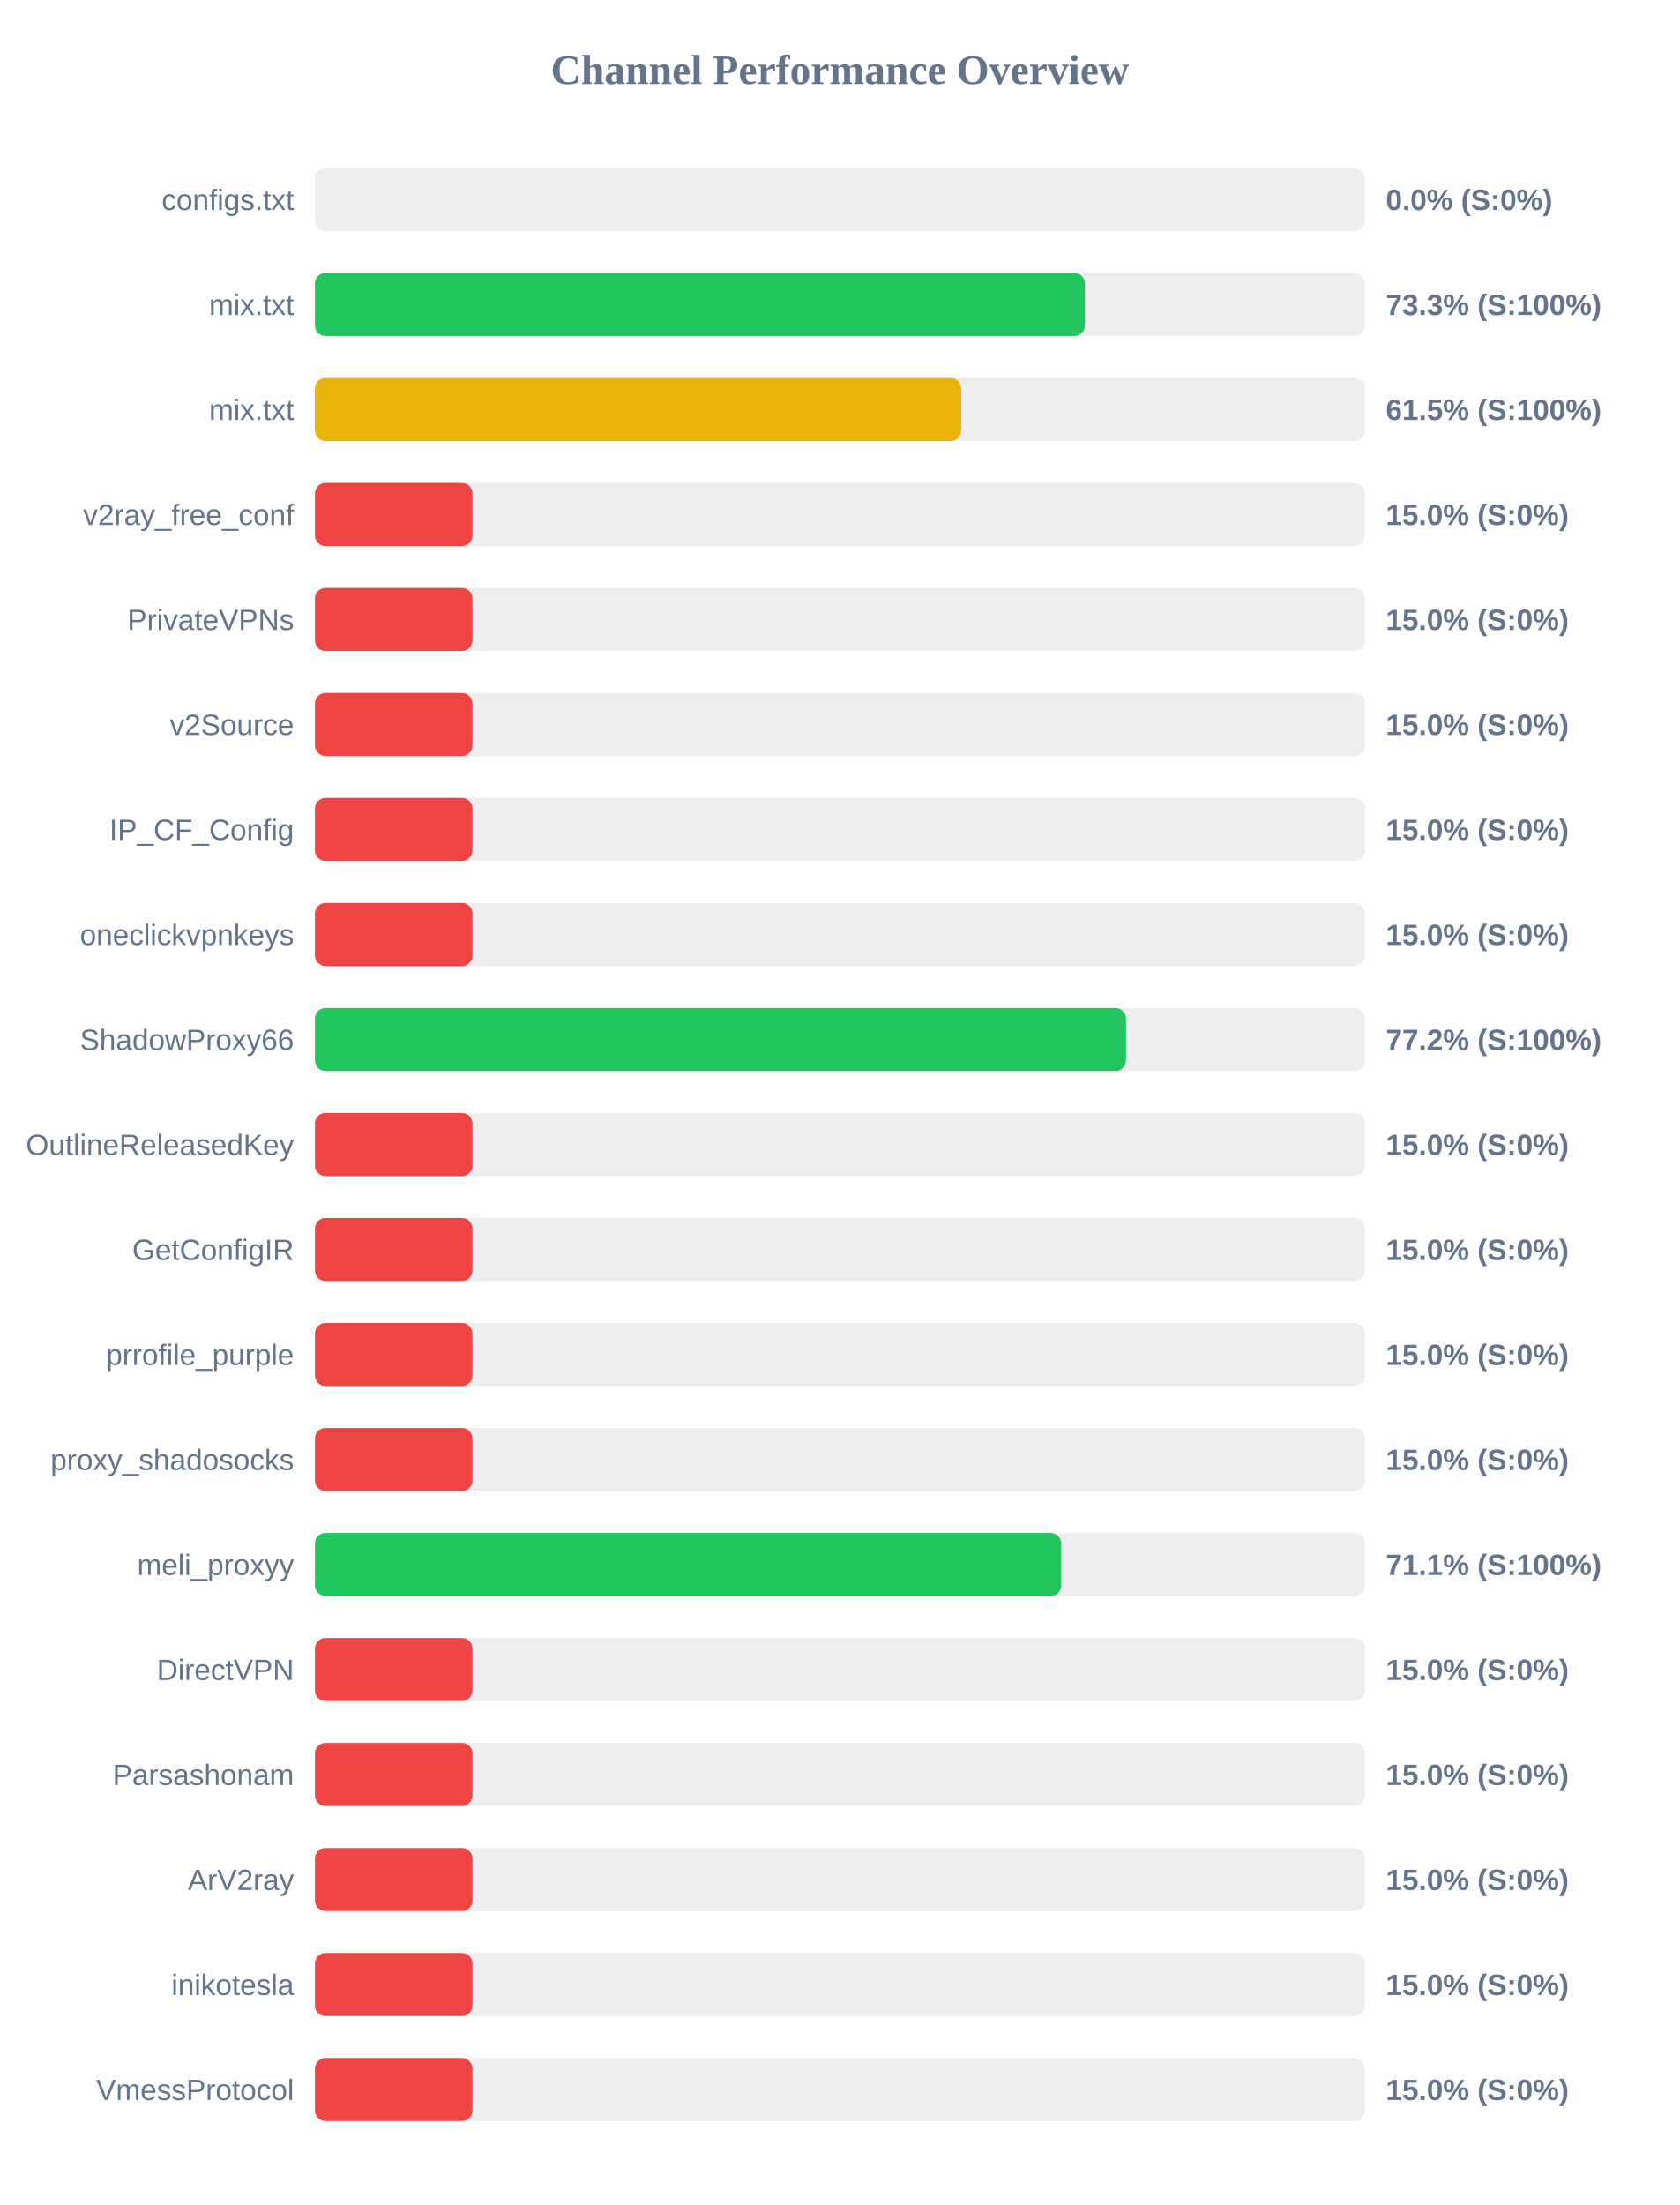
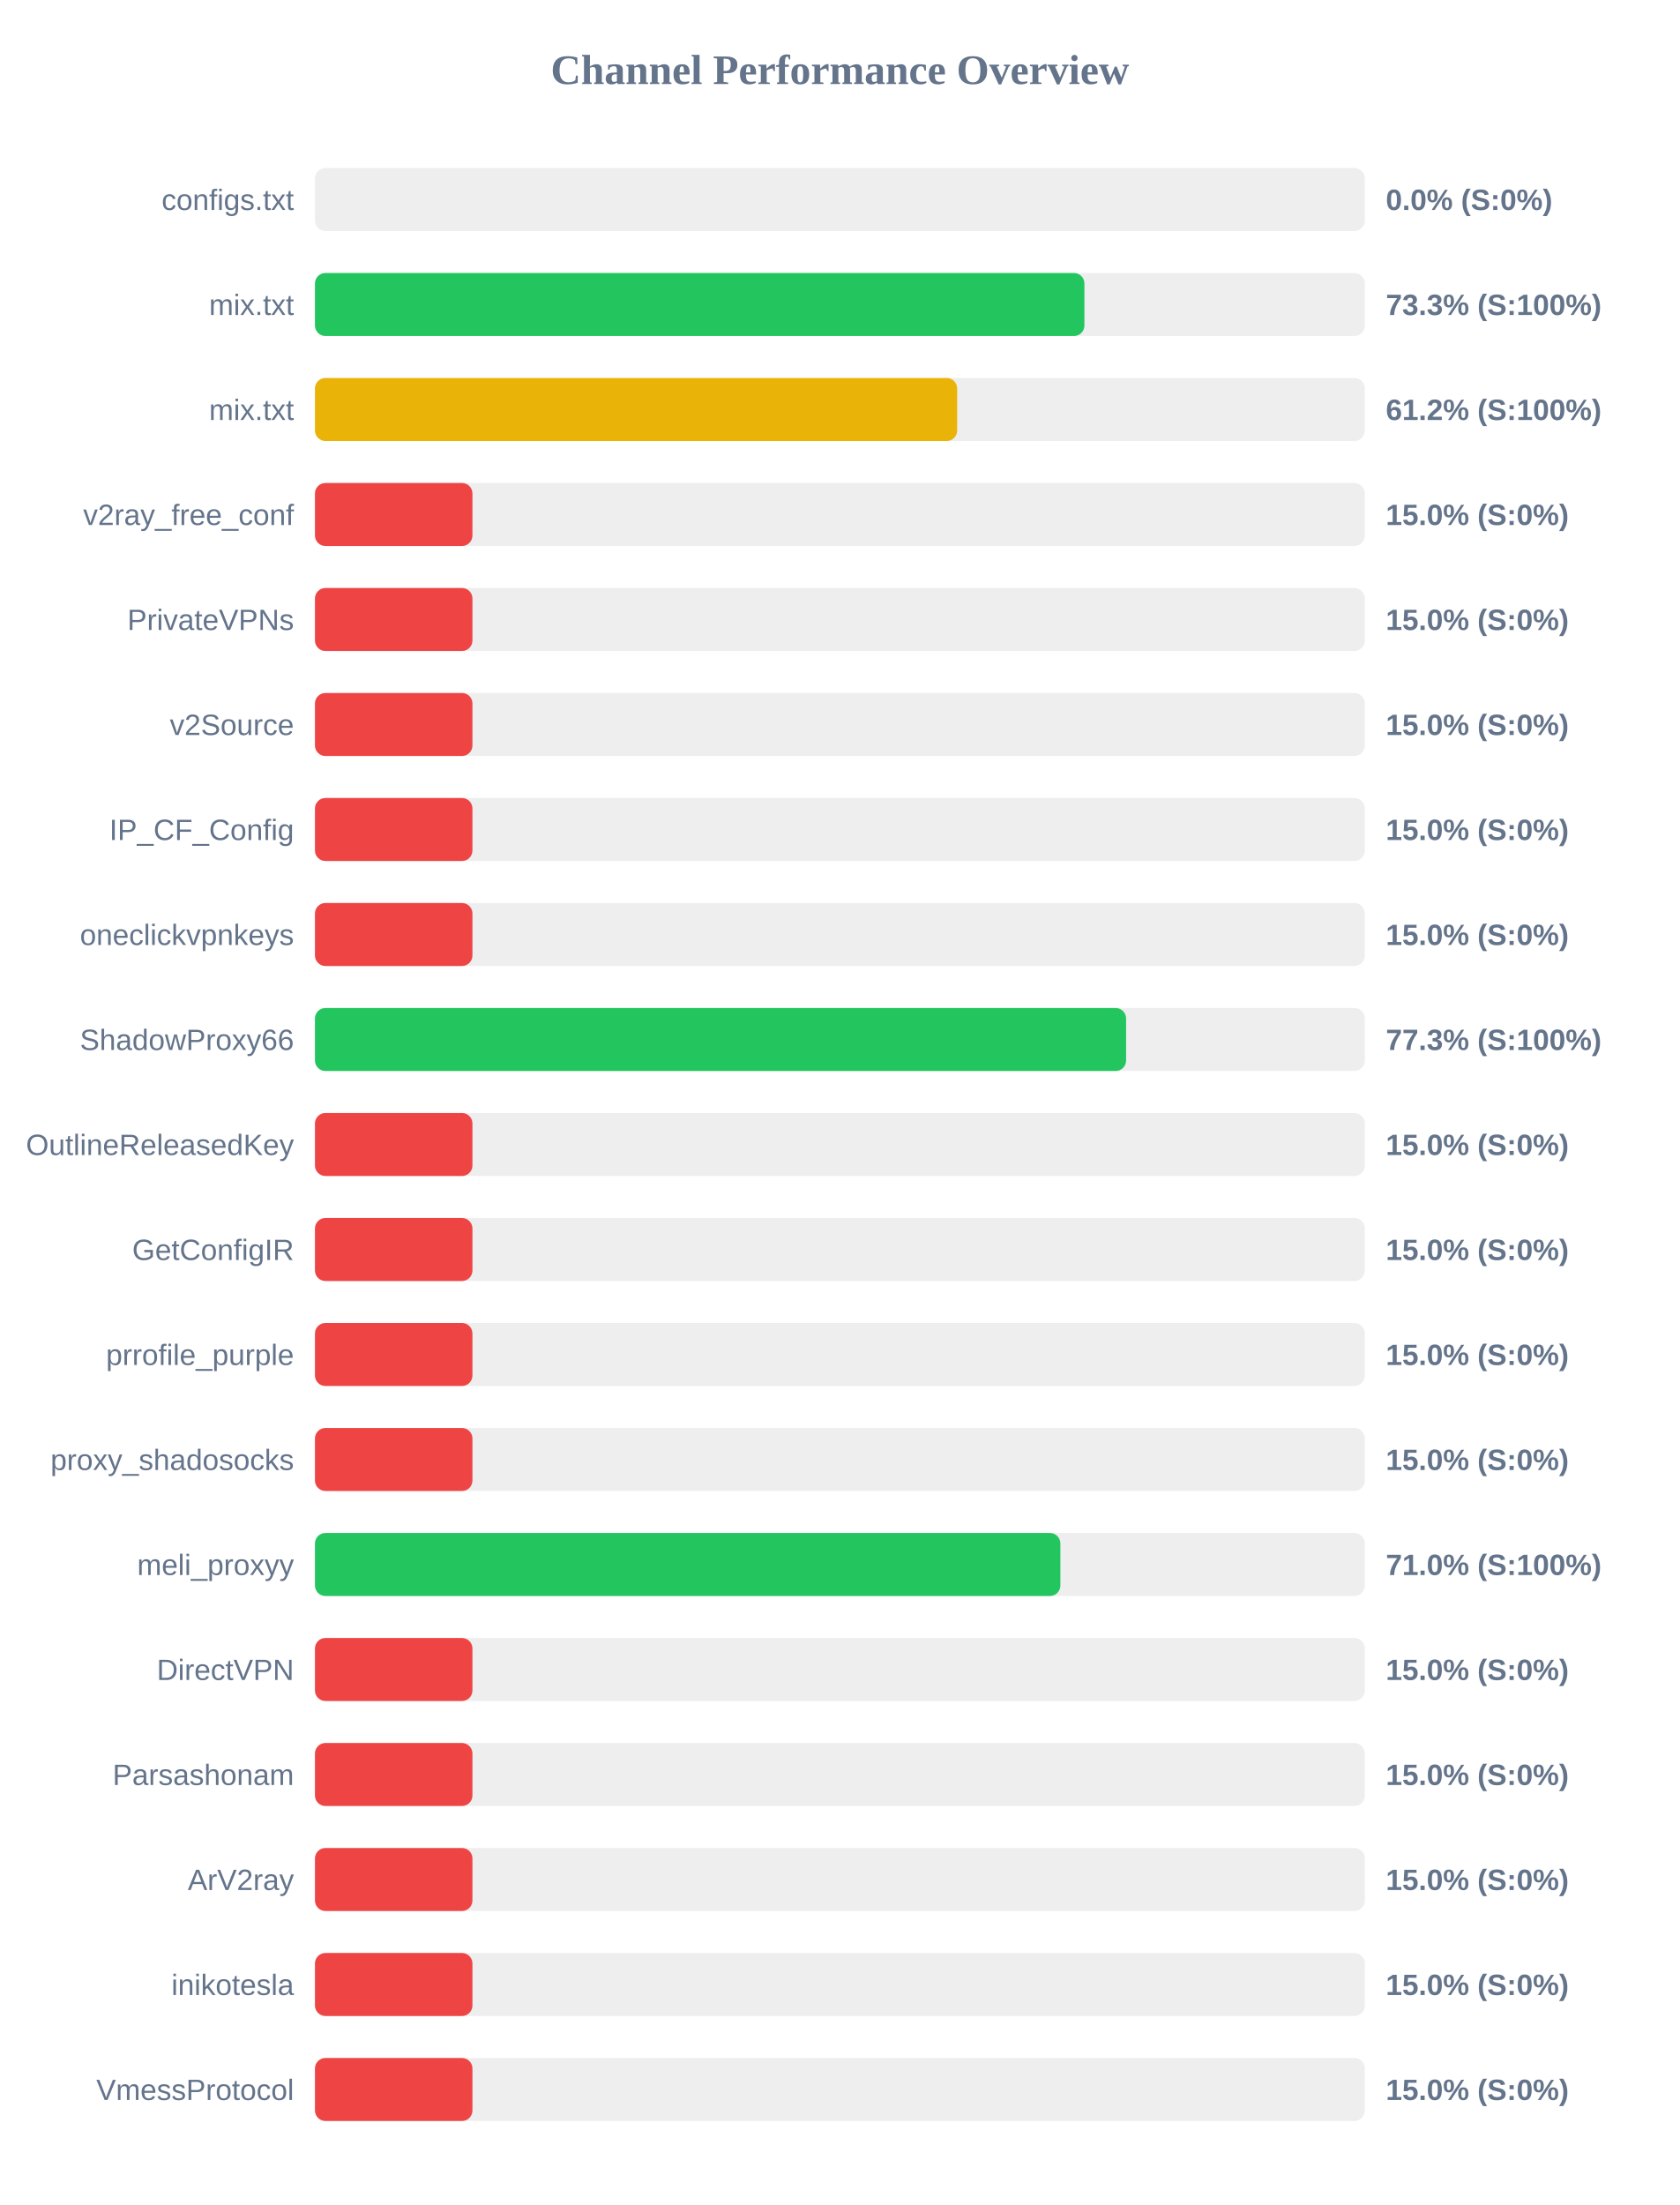
<svg xmlns="http://www.w3.org/2000/svg" width="800" height="1050" version="1.1">
  <style>
        .row { font: 14px Arial; fill: #64748b; }
        .score { font: bold 14px Arial; fill: #64748b; }
    </style>
  <text x="400" y="40" text-anchor="middle" font-size="20px" font-weight="bold" fill="#64748b">Channel Performance Overview</text>
  <rect x="150" y="80" width="500" height="30" fill="#eee" rx="5" />
  <rect x="150" y="80" width="0.0" height="30" fill="#ef4444" rx="5" />
  <text x="140" y="100" text-anchor="end" class="row">configs.txt</text>
  <text x="660" y="100" text-anchor="start" class="score">0.0% (S:0%)</text>
  <rect x="150" y="130" width="500" height="30" fill="#eee" rx="5" />
-   <rect x="150" y="130" width="366.7" height="30" fill="#22c55e" rx="5" />
+   <rect x="150" y="130" width="366.45" height="30" fill="#22c55e" rx="5" />
  <text x="140" y="150" text-anchor="end" class="row">mix.txt</text>
  <text x="660" y="150" text-anchor="start" class="score">73.3% (S:100%)</text>
  <rect x="150" y="180" width="500" height="30" fill="#eee" rx="5" />
-   <rect x="150" y="180" width="307.75" height="30" fill="#eab308" rx="5" />
+   <rect x="150" y="180" width="305.85" height="30" fill="#eab308" rx="5" />
  <text x="140" y="200" text-anchor="end" class="row">mix.txt</text>
-   <text x="660" y="200" text-anchor="start" class="score">61.5% (S:100%)</text>
+   <text x="660" y="200" text-anchor="start" class="score">61.2% (S:100%)</text>
  <rect x="150" y="230" width="500" height="30" fill="#eee" rx="5" />
  <rect x="150" y="230" width="75.0" height="30" fill="#ef4444" rx="5" />
  <text x="140" y="250" text-anchor="end" class="row">v2ray_free_conf</text>
  <text x="660" y="250" text-anchor="start" class="score">15.0% (S:0%)</text>
  <rect x="150" y="280" width="500" height="30" fill="#eee" rx="5" />
  <rect x="150" y="280" width="75.0" height="30" fill="#ef4444" rx="5" />
  <text x="140" y="300" text-anchor="end" class="row">PrivateVPNs</text>
  <text x="660" y="300" text-anchor="start" class="score">15.0% (S:0%)</text>
  <rect x="150" y="330" width="500" height="30" fill="#eee" rx="5" />
  <rect x="150" y="330" width="75.0" height="30" fill="#ef4444" rx="5" />
  <text x="140" y="350" text-anchor="end" class="row">v2Source</text>
  <text x="660" y="350" text-anchor="start" class="score">15.0% (S:0%)</text>
  <rect x="150" y="380" width="500" height="30" fill="#eee" rx="5" />
  <rect x="150" y="380" width="75.0" height="30" fill="#ef4444" rx="5" />
  <text x="140" y="400" text-anchor="end" class="row">IP_CF_Config</text>
  <text x="660" y="400" text-anchor="start" class="score">15.0% (S:0%)</text>
  <rect x="150" y="430" width="500" height="30" fill="#eee" rx="5" />
  <rect x="150" y="430" width="75.0" height="30" fill="#ef4444" rx="5" />
  <text x="140" y="450" text-anchor="end" class="row">oneclickvpnkeys</text>
  <text x="660" y="450" text-anchor="start" class="score">15.0% (S:0%)</text>
  <rect x="150" y="480" width="500" height="30" fill="#eee" rx="5" />
-   <rect x="150" y="480" width="386.25" height="30" fill="#22c55e" rx="5" />
+   <rect x="150" y="480" width="386.3" height="30" fill="#22c55e" rx="5" />
  <text x="140" y="500" text-anchor="end" class="row">ShadowProxy66</text>
-   <text x="660" y="500" text-anchor="start" class="score">77.2% (S:100%)</text>
+   <text x="660" y="500" text-anchor="start" class="score">77.3% (S:100%)</text>
  <rect x="150" y="530" width="500" height="30" fill="#eee" rx="5" />
  <rect x="150" y="530" width="75.0" height="30" fill="#ef4444" rx="5" />
  <text x="140" y="550" text-anchor="end" class="row">OutlineReleasedKey</text>
  <text x="660" y="550" text-anchor="start" class="score">15.0% (S:0%)</text>
  <rect x="150" y="580" width="500" height="30" fill="#eee" rx="5" />
  <rect x="150" y="580" width="75.0" height="30" fill="#ef4444" rx="5" />
  <text x="140" y="600" text-anchor="end" class="row">GetConfigIR</text>
  <text x="660" y="600" text-anchor="start" class="score">15.0% (S:0%)</text>
  <rect x="150" y="630" width="500" height="30" fill="#eee" rx="5" />
  <rect x="150" y="630" width="75.0" height="30" fill="#ef4444" rx="5" />
  <text x="140" y="650" text-anchor="end" class="row">prrofile_purple</text>
  <text x="660" y="650" text-anchor="start" class="score">15.0% (S:0%)</text>
  <rect x="150" y="680" width="500" height="30" fill="#eee" rx="5" />
  <rect x="150" y="680" width="75.0" height="30" fill="#ef4444" rx="5" />
  <text x="140" y="700" text-anchor="end" class="row">proxy_shadosocks</text>
  <text x="660" y="700" text-anchor="start" class="score">15.0% (S:0%)</text>
  <rect x="150" y="730" width="500" height="30" fill="#eee" rx="5" />
-   <rect x="150" y="730" width="355.4" height="30" fill="#22c55e" rx="5" />
+   <rect x="150" y="730" width="355.0" height="30" fill="#22c55e" rx="5" />
  <text x="140" y="750" text-anchor="end" class="row">meli_proxyy</text>
-   <text x="660" y="750" text-anchor="start" class="score">71.1% (S:100%)</text>
+   <text x="660" y="750" text-anchor="start" class="score">71.0% (S:100%)</text>
  <rect x="150" y="780" width="500" height="30" fill="#eee" rx="5" />
  <rect x="150" y="780" width="75.0" height="30" fill="#ef4444" rx="5" />
  <text x="140" y="800" text-anchor="end" class="row">DirectVPN</text>
  <text x="660" y="800" text-anchor="start" class="score">15.0% (S:0%)</text>
  <rect x="150" y="830" width="500" height="30" fill="#eee" rx="5" />
  <rect x="150" y="830" width="75.0" height="30" fill="#ef4444" rx="5" />
  <text x="140" y="850" text-anchor="end" class="row">Parsashonam</text>
  <text x="660" y="850" text-anchor="start" class="score">15.0% (S:0%)</text>
  <rect x="150" y="880" width="500" height="30" fill="#eee" rx="5" />
  <rect x="150" y="880" width="75.0" height="30" fill="#ef4444" rx="5" />
  <text x="140" y="900" text-anchor="end" class="row">ArV2ray</text>
  <text x="660" y="900" text-anchor="start" class="score">15.0% (S:0%)</text>
  <rect x="150" y="930" width="500" height="30" fill="#eee" rx="5" />
  <rect x="150" y="930" width="75.0" height="30" fill="#ef4444" rx="5" />
  <text x="140" y="950" text-anchor="end" class="row">inikotesla</text>
  <text x="660" y="950" text-anchor="start" class="score">15.0% (S:0%)</text>
  <rect x="150" y="980" width="500" height="30" fill="#eee" rx="5" />
  <rect x="150" y="980" width="75.0" height="30" fill="#ef4444" rx="5" />
  <text x="140" y="1000" text-anchor="end" class="row">VmessProtocol</text>
  <text x="660" y="1000" text-anchor="start" class="score">15.0% (S:0%)</text>
</svg>
